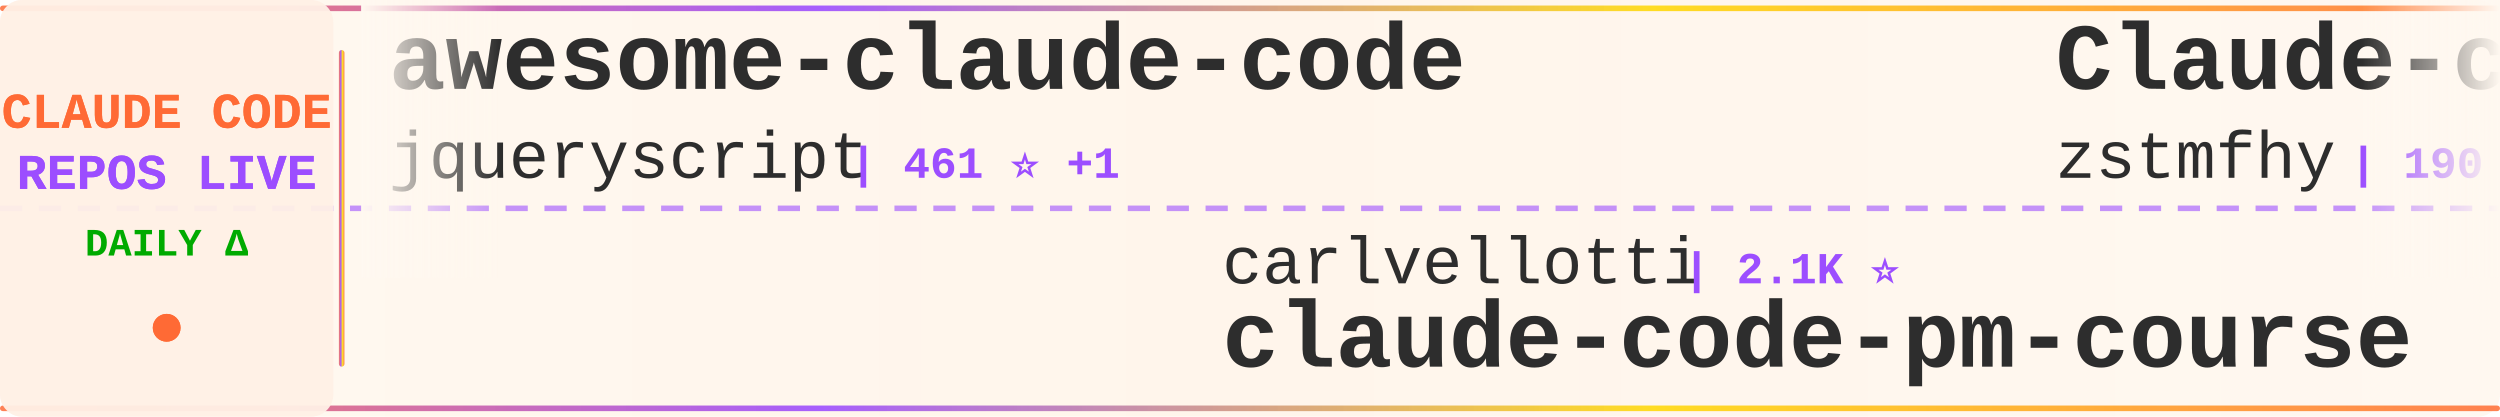
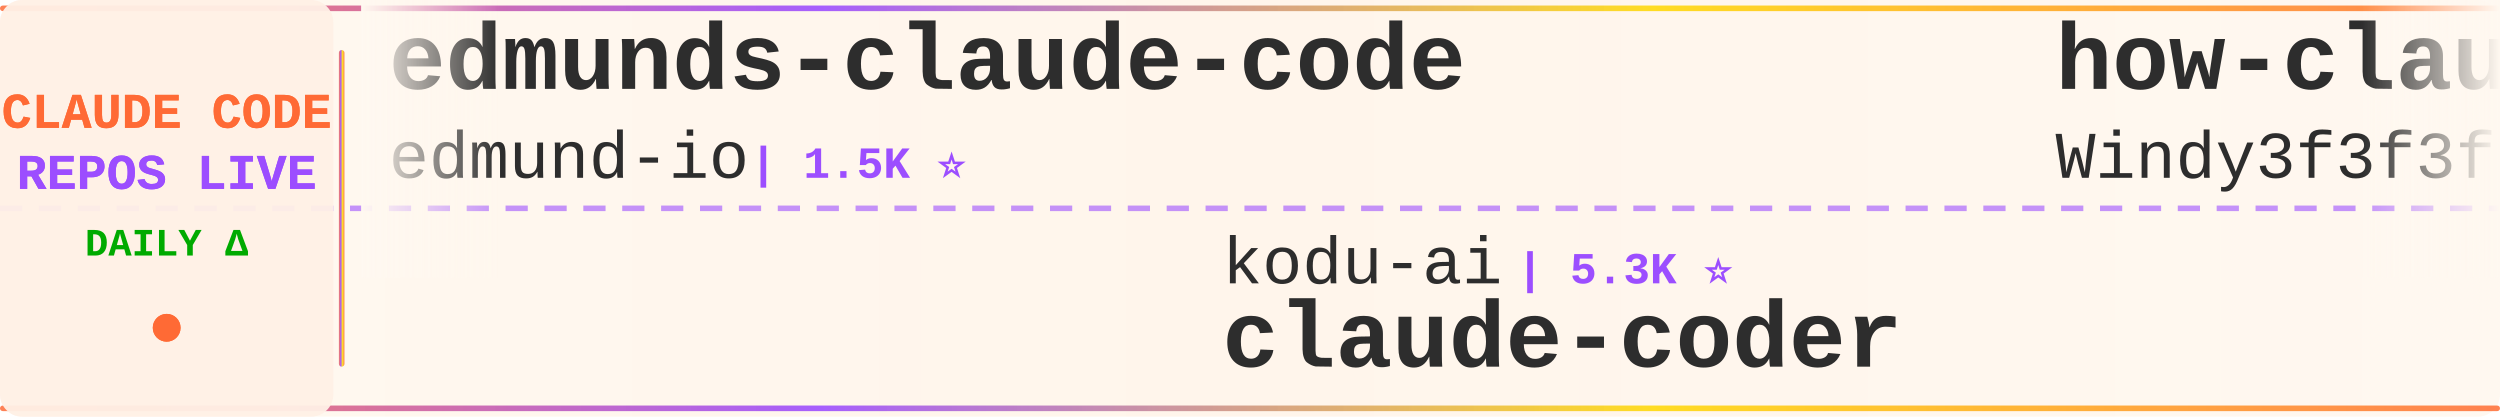
<svg xmlns="http://www.w3.org/2000/svg" width="900" height="150">
  <defs>
    <linearGradient id="tickerBg" x1="0%" y1="0%" x2="100%" y2="0%">
      <stop offset="0%" style="stop-color:#fff8f0;stop-opacity:0.98" />
      <stop offset="50%" style="stop-color:#fff5eb;stop-opacity:1" />
      <stop offset="100%" style="stop-color:#fff8f0;stop-opacity:0.98" />
    </linearGradient>
    <linearGradient id="borderGrad" x1="0%" y1="0%" x2="100%" y2="0%">
      <stop offset="0%" style="stop-color:#FF6B35;stop-opacity:0.85">
        <animate attributeName="stop-opacity" values="0.85;1;0.85" dur="2s" repeatCount="indefinite" />
      </stop>
      <stop offset="33%" style="stop-color:#9C4EFF;stop-opacity:0.9">
        <animate attributeName="stop-opacity" values="0.9;1;0.9" dur="2.2s" repeatCount="indefinite" />
      </stop>
      <stop offset="66%" style="stop-color:#FFD700;stop-opacity:0.85">
        <animate attributeName="stop-opacity" values="0.85;1;0.85" dur="1.8s" repeatCount="indefinite" />
      </stop>
      <stop offset="100%" style="stop-color:#FF6B35;stop-opacity:0.85">
        <animate attributeName="stop-opacity" values="0.85;1;0.85" dur="2s" repeatCount="indefinite" />
      </stop>
    </linearGradient>
    <filter id="textGlow">
      <feGaussianBlur stdDeviation="0.15" result="coloredBlur" />
      <feMerge>
        <feMergeNode in="coloredBlur" />
        <feMergeNode in="SourceGraphic" />
      </feMerge>
    </filter>
    <filter id="metricGlow">
      <feGaussianBlur stdDeviation="0.2" result="coloredBlur" />
      <feMerge>
        <feMergeNode in="coloredBlur" />
        <feMergeNode in="SourceGraphic" />
      </feMerge>
    </filter>
    <linearGradient id="leftFade" x1="0%" y1="0%" x2="100%" y2="0%">
      <stop offset="0%" style="stop-color:#fff8f0;stop-opacity:1" />
      <stop offset="100%" style="stop-color:#fff8f0;stop-opacity:0" />
    </linearGradient>
    <linearGradient id="rightFade" x1="0%" y1="0%" x2="100%" y2="0%">
      <stop offset="0%" style="stop-color:#fff8f0;stop-opacity:0" />
      <stop offset="100%" style="stop-color:#fff8f0;stop-opacity:1" />
    </linearGradient>
  </defs>
  <rect width="900" height="150" fill="url(#tickerBg)" rx="8" />
  <rect x="0" y="2" width="900" height="2" fill="url(#borderGrad)" rx="1" />
  <rect x="0" y="146" width="900" height="2" fill="url(#borderGrad)" rx="1" />
  <line x1="0" y1="75" x2="900" y2="75" stroke="#9C4EFF" stroke-width="2" stroke-dasharray="8 6" opacity="0.6" />
  <rect x="0" y="0" width="120" height="150" fill="#fff0e6" opacity="0.95" rx="8" />
  <text x="60" y="46" font-family="'Courier New', monospace" font-size="18" font-weight="bold" fill="#FF6B35" text-anchor="middle" filter="url(#textGlow)">
    CLAUDE CODE
  </text>
  <text x="60" y="68" font-family="'Courier New', monospace" font-size="18" font-weight="bold" fill="#9C4EFF" text-anchor="middle" filter="url(#textGlow)">
    REPOS LIVE
  </text>
  <text x="60" y="92" font-family="'Courier New', monospace" font-size="14" font-weight="bold" fill="#00aa00" text-anchor="middle">
    DAILY Δ
  </text>
  <circle cx="60" cy="118" r="5" fill="#FF6B35" filter="url(#metricGlow)">
    <animate attributeName="r" values="4;6;4" dur="1.5s" repeatCount="indefinite" />
    <animate attributeName="opacity" values="0.6;1;0.6" dur="1.5s" repeatCount="indefinite" />
  </circle>
  <rect x="122" y="18" width="2" height="114" fill="url(#borderGrad)" rx="1" />
  <clipPath id="tickerClip">
    <rect x="130" y="0" width="770" height="150" />
  </clipPath>
  <g clip-path="url(#tickerClip)">
    <g id="tickerItems">
      <animateTransform attributeName="transform" attributeType="XML" type="translate" from="0 0" to="-3000 0" dur="54s" repeatCount="indefinite" />
      <g transform="translate(0, 0)">
+         <text x="140" y="32" font-family="'Courier New', monospace" font-size="34" font-weight="bold" fill="#2d2d2d">edmunds-claude-code</text>
+         <text x="140" y="64" font-family="'Courier New', monospace" font-size="24" font-weight="normal" fill="#2d2d2d" opacity="1.0">edmund-io</text>
+         <text x="270" y="64" font-family="'Courier New', monospace" font-size="16" font-weight="bold" fill="#9C4EFF"> | 1.5K ⭐</text>
+       </g>
+       <g transform="translate(300, 0)">
+         <text x="140" y="102" font-family="'Courier New', monospace" font-size="24" font-weight="normal" fill="#2d2d2d" opacity="1.0">kodu-ai</text>
+         <text x="246" y="102" font-family="'Courier New', monospace" font-size="16" font-weight="bold" fill="#9C4EFF"> | 5.3K ⭐</text>
+         <text x="140" y="132" font-family="'Courier New', monospace" font-size="34" font-weight="bold" fill="#2d2d2d">claude-coder</text>
+       </g>
+       <g transform="translate(600, 0)">
+         <text x="140" y="32" font-family="'Courier New', monospace" font-size="34" font-weight="bold" fill="#2d2d2d">how-claude-code-works</text>
+         <text x="140" y="64" font-family="'Courier New', monospace" font-size="24" font-weight="normal" fill="#2d2d2d" opacity="1.0">Windy3f3f3f3f</text>
+         <text x="318" y="64" font-family="'Courier New', monospace" font-size="16" font-weight="bold" fill="#9C4EFF"> | 3.1K ⭐ +16</text>
+       </g>
+       <g transform="translate(900, 0)">
+         <text x="140" y="102" font-family="'Courier New', monospace" font-size="24" font-weight="normal" fill="#2d2d2d" opacity="1.0">shanraisshan</text>
+         <text x="306" y="102" font-family="'Courier New', monospace" font-size="16" font-weight="bold" fill="#9C4EFF"> | 62.4K ⭐ +60</text>
+         <text x="140" y="132" font-family="'Courier New', monospace" font-size="34" font-weight="bold" fill="#2d2d2d">claude-code-best-practic...</text>
+       </g>
+       <g transform="translate(1200, 0)">
+         <text x="140" y="32" font-family="'Courier New', monospace" font-size="34" font-weight="bold" fill="#2d2d2d">Claude-Code</text>
+         <text x="140" y="64" font-family="'Courier New', monospace" font-size="24" font-weight="normal" fill="#2d2d2d" opacity="1.0">KPR111</text>
+         <text x="234" y="64" font-family="'Courier New', monospace" font-size="16" font-weight="bold" fill="#9C4EFF"> | 18 ⭐</text>
+       </g>
+       <g transform="translate(1500, 0)">
+         <text x="140" y="102" font-family="'Courier New', monospace" font-size="24" font-weight="normal" fill="#2d2d2d" opacity="1.0">Chachamaru127</text>
+         <text x="318" y="102" font-family="'Courier New', monospace" font-size="16" font-weight="bold" fill="#9C4EFF"> | 3.0K ⭐ +5</text>
+         <text x="140" y="132" font-family="'Courier New', monospace" font-size="34" font-weight="bold" fill="#2d2d2d">claude-code-harness</text>
+       </g>
+       <g transform="translate(1800, 0)">
        <text x="140" y="32" font-family="'Courier New', monospace" font-size="34" font-weight="bold" fill="#2d2d2d">awesome-claude-code</text>
        <text x="140" y="64" font-family="'Courier New', monospace" font-size="24" font-weight="normal" fill="#2d2d2d" opacity="1.0">jqueryscript</text>
        <text x="306" y="64" font-family="'Courier New', monospace" font-size="16" font-weight="bold" fill="#9C4EFF"> | 461 ⭐ +1</text>
      </g>
-       <g transform="translate(300, 0)">
-         <text x="140" y="102" font-family="'Courier New', monospace" font-size="24" font-weight="normal" fill="#2d2d2d" opacity="1.0">carlvellotti</text>
-         <text x="306" y="102" font-family="'Courier New', monospace" font-size="16" font-weight="bold" fill="#9C4EFF"> | 2.1K ⭐</text>
-         <text x="140" y="132" font-family="'Courier New', monospace" font-size="34" font-weight="bold" fill="#2d2d2d">claude-code-pm-course</text>
-       </g>
-       <g transform="translate(600, 0)">
-         <text x="140" y="32" font-family="'Courier New', monospace" font-size="34" font-weight="bold" fill="#2d2d2d">Claude-code</text>
-         <text x="140" y="64" font-family="'Courier New', monospace" font-size="24" font-weight="normal" fill="#2d2d2d" opacity="1.0">zstmfhy</text>
-         <text x="246" y="64" font-family="'Courier New', monospace" font-size="16" font-weight="bold" fill="#9C4EFF"> | 190 ⭐</text>
-       </g>
-       <g transform="translate(900, 0)">
-         <text x="140" y="102" font-family="'Courier New', monospace" font-size="24" font-weight="normal" fill="#2d2d2d" opacity="1.0">edmund-io</text>
-         <text x="270" y="102" font-family="'Courier New', monospace" font-size="16" font-weight="bold" fill="#9C4EFF"> | 1.5K ⭐</text>
-         <text x="140" y="132" font-family="'Courier New', monospace" font-size="34" font-weight="bold" fill="#2d2d2d">edmunds-claude-code</text>
-       </g>
-       <g transform="translate(1200, 0)">
-         <text x="140" y="32" font-family="'Courier New', monospace" font-size="34" font-weight="bold" fill="#2d2d2d">claude_codex_bridge</text>
-         <text x="140" y="64" font-family="'Courier New', monospace" font-size="24" font-weight="normal" fill="#2d2d2d" opacity="1.0">SeemSeam</text>
-         <text x="258" y="64" font-family="'Courier New', monospace" font-size="16" font-weight="bold" fill="#9C4EFF"> | 3.2K ⭐ +9</text>
-       </g>
-       <g transform="translate(1500, 0)">
-         <text x="140" y="102" font-family="'Courier New', monospace" font-size="24" font-weight="normal" fill="#2d2d2d" opacity="1.0">pengchengneo</text>
-         <text x="306" y="102" font-family="'Courier New', monospace" font-size="16" font-weight="bold" fill="#9C4EFF"> | 1.6K ⭐ +5</text>
-         <text x="140" y="132" font-family="'Courier New', monospace" font-size="34" font-weight="bold" fill="#2d2d2d">Claude-Code</text>
-       </g>
-       <g transform="translate(1800, 0)">
-         <text x="140" y="32" font-family="'Courier New', monospace" font-size="34" font-weight="bold" fill="#2d2d2d">claude-code-router</text>
-         <text x="140" y="64" font-family="'Courier New', monospace" font-size="24" font-weight="normal" fill="#2d2d2d" opacity="1.0">musistudio</text>
-         <text x="282" y="64" font-family="'Courier New', monospace" font-size="16" font-weight="bold" fill="#9C4EFF"> | 35.7K ⭐ +17</text>
-       </g>
      <g transform="translate(2100, 0)">
        <text x="140" y="102" font-family="'Courier New', monospace" font-size="24" font-weight="normal" fill="#2d2d2d" opacity="1.0">davila7</text>
-         <text x="246" y="102" font-family="'Courier New', monospace" font-size="16" font-weight="bold" fill="#9C4EFF"> | 28.7K ⭐ +172</text>
+         <text x="246" y="102" font-family="'Courier New', monospace" font-size="16" font-weight="bold" fill="#9C4EFF"> | 28.7K ⭐ +183</text>
        <text x="140" y="132" font-family="'Courier New', monospace" font-size="34" font-weight="bold" fill="#2d2d2d">claude-code-templates</text>
      </g>
      <g transform="translate(2400, 0)">
-         <text x="140" y="32" font-family="'Courier New', monospace" font-size="34" font-weight="bold" fill="#2d2d2d">claude-code-action</text>
-         <text x="140" y="64" font-family="'Courier New', monospace" font-size="24" font-weight="normal" fill="#2d2d2d" opacity="1.0">anthropics</text>
-         <text x="282" y="64" font-family="'Courier New', monospace" font-size="16" font-weight="bold" fill="#9C4EFF"> | 8.3K ⭐ +14</text>
+         <text x="140" y="32" font-family="'Courier New', monospace" font-size="34" font-weight="bold" fill="#2d2d2d">claude-code-spec-workflo...</text>
+         <text x="140" y="64" font-family="'Courier New', monospace" font-size="24" font-weight="normal" fill="#2d2d2d" opacity="1.0">Pimzino</text>
+         <text x="246" y="64" font-family="'Courier New', monospace" font-size="16" font-weight="bold" fill="#9C4EFF"> | 3.8K ⭐</text>
      </g>
      <g transform="translate(2700, 0)">
-         <text x="140" y="102" font-family="'Courier New', monospace" font-size="24" font-weight="normal" fill="#2d2d2d" opacity="1.0">JrCx7scC</text>
-         <text x="258" y="102" font-family="'Courier New', monospace" font-size="16" font-weight="bold" fill="#9C4EFF"> | 371 ⭐</text>
-         <text x="140" y="132" font-family="'Courier New', monospace" font-size="34" font-weight="bold" fill="#2d2d2d">claude-code-source</text>
+         <text x="140" y="102" font-family="'Courier New', monospace" font-size="24" font-weight="normal" fill="#2d2d2d" opacity="1.0">zebbern</text>
+         <text x="246" y="102" font-family="'Courier New', monospace" font-size="16" font-weight="bold" fill="#9C4EFF"> | 4.4K ⭐ +3</text>
+         <text x="140" y="132" font-family="'Courier New', monospace" font-size="34" font-weight="bold" fill="#2d2d2d">claude-code-guide</text>
      </g>
      <g transform="translate(3000, 0)">
-         <text x="140" y="32" font-family="'Courier New', monospace" font-size="34" font-weight="bold" fill="#2d2d2d">awesome-claude-code</text>
-         <text x="140" y="64" font-family="'Courier New', monospace" font-size="24" font-weight="normal" fill="#2d2d2d" opacity="1.0">jqueryscript</text>
-         <text x="306" y="64" font-family="'Courier New', monospace" font-size="16" font-weight="bold" fill="#9C4EFF"> | 461 ⭐ +1</text>
+         <text x="140" y="32" font-family="'Courier New', monospace" font-size="34" font-weight="bold" fill="#2d2d2d">edmunds-claude-code</text>
+         <text x="140" y="64" font-family="'Courier New', monospace" font-size="24" font-weight="normal" fill="#2d2d2d" opacity="1.0">edmund-io</text>
+         <text x="270" y="64" font-family="'Courier New', monospace" font-size="16" font-weight="bold" fill="#9C4EFF"> | 1.5K ⭐</text>
      </g>
      <g transform="translate(3300, 0)">
-         <text x="140" y="102" font-family="'Courier New', monospace" font-size="24" font-weight="normal" fill="#2d2d2d" opacity="1.0">carlvellotti</text>
-         <text x="306" y="102" font-family="'Courier New', monospace" font-size="16" font-weight="bold" fill="#9C4EFF"> | 2.1K ⭐</text>
-         <text x="140" y="132" font-family="'Courier New', monospace" font-size="34" font-weight="bold" fill="#2d2d2d">claude-code-pm-course</text>
+         <text x="140" y="102" font-family="'Courier New', monospace" font-size="24" font-weight="normal" fill="#2d2d2d" opacity="1.0">kodu-ai</text>
+         <text x="246" y="102" font-family="'Courier New', monospace" font-size="16" font-weight="bold" fill="#9C4EFF"> | 5.3K ⭐</text>
+         <text x="140" y="132" font-family="'Courier New', monospace" font-size="34" font-weight="bold" fill="#2d2d2d">claude-coder</text>
      </g>
      <g transform="translate(3600, 0)">
-         <text x="140" y="32" font-family="'Courier New', monospace" font-size="34" font-weight="bold" fill="#2d2d2d">Claude-code</text>
-         <text x="140" y="64" font-family="'Courier New', monospace" font-size="24" font-weight="normal" fill="#2d2d2d" opacity="1.0">zstmfhy</text>
-         <text x="246" y="64" font-family="'Courier New', monospace" font-size="16" font-weight="bold" fill="#9C4EFF"> | 190 ⭐</text>
+         <text x="140" y="32" font-family="'Courier New', monospace" font-size="34" font-weight="bold" fill="#2d2d2d">how-claude-code-works</text>
+         <text x="140" y="64" font-family="'Courier New', monospace" font-size="24" font-weight="normal" fill="#2d2d2d" opacity="1.0">Windy3f3f3f3f</text>
+         <text x="318" y="64" font-family="'Courier New', monospace" font-size="16" font-weight="bold" fill="#9C4EFF"> | 3.1K ⭐ +16</text>
      </g>
      <g transform="translate(3900, 0)">
-         <text x="140" y="102" font-family="'Courier New', monospace" font-size="24" font-weight="normal" fill="#2d2d2d" opacity="1.0">edmund-io</text>
-         <text x="270" y="102" font-family="'Courier New', monospace" font-size="16" font-weight="bold" fill="#9C4EFF"> | 1.5K ⭐</text>
-         <text x="140" y="132" font-family="'Courier New', monospace" font-size="34" font-weight="bold" fill="#2d2d2d">edmunds-claude-code</text>
+         <text x="140" y="102" font-family="'Courier New', monospace" font-size="24" font-weight="normal" fill="#2d2d2d" opacity="1.0">shanraisshan</text>
+         <text x="306" y="102" font-family="'Courier New', monospace" font-size="16" font-weight="bold" fill="#9C4EFF"> | 62.4K ⭐ +60</text>
+         <text x="140" y="132" font-family="'Courier New', monospace" font-size="34" font-weight="bold" fill="#2d2d2d">claude-code-best-practic...</text>
      </g>
    </g>
  </g>
  <rect x="130" y="0" width="50" height="100" fill="url(#leftFade)" />
  <rect x="850" y="0" width="50" height="100" fill="url(#rightFade)" />
</svg>
